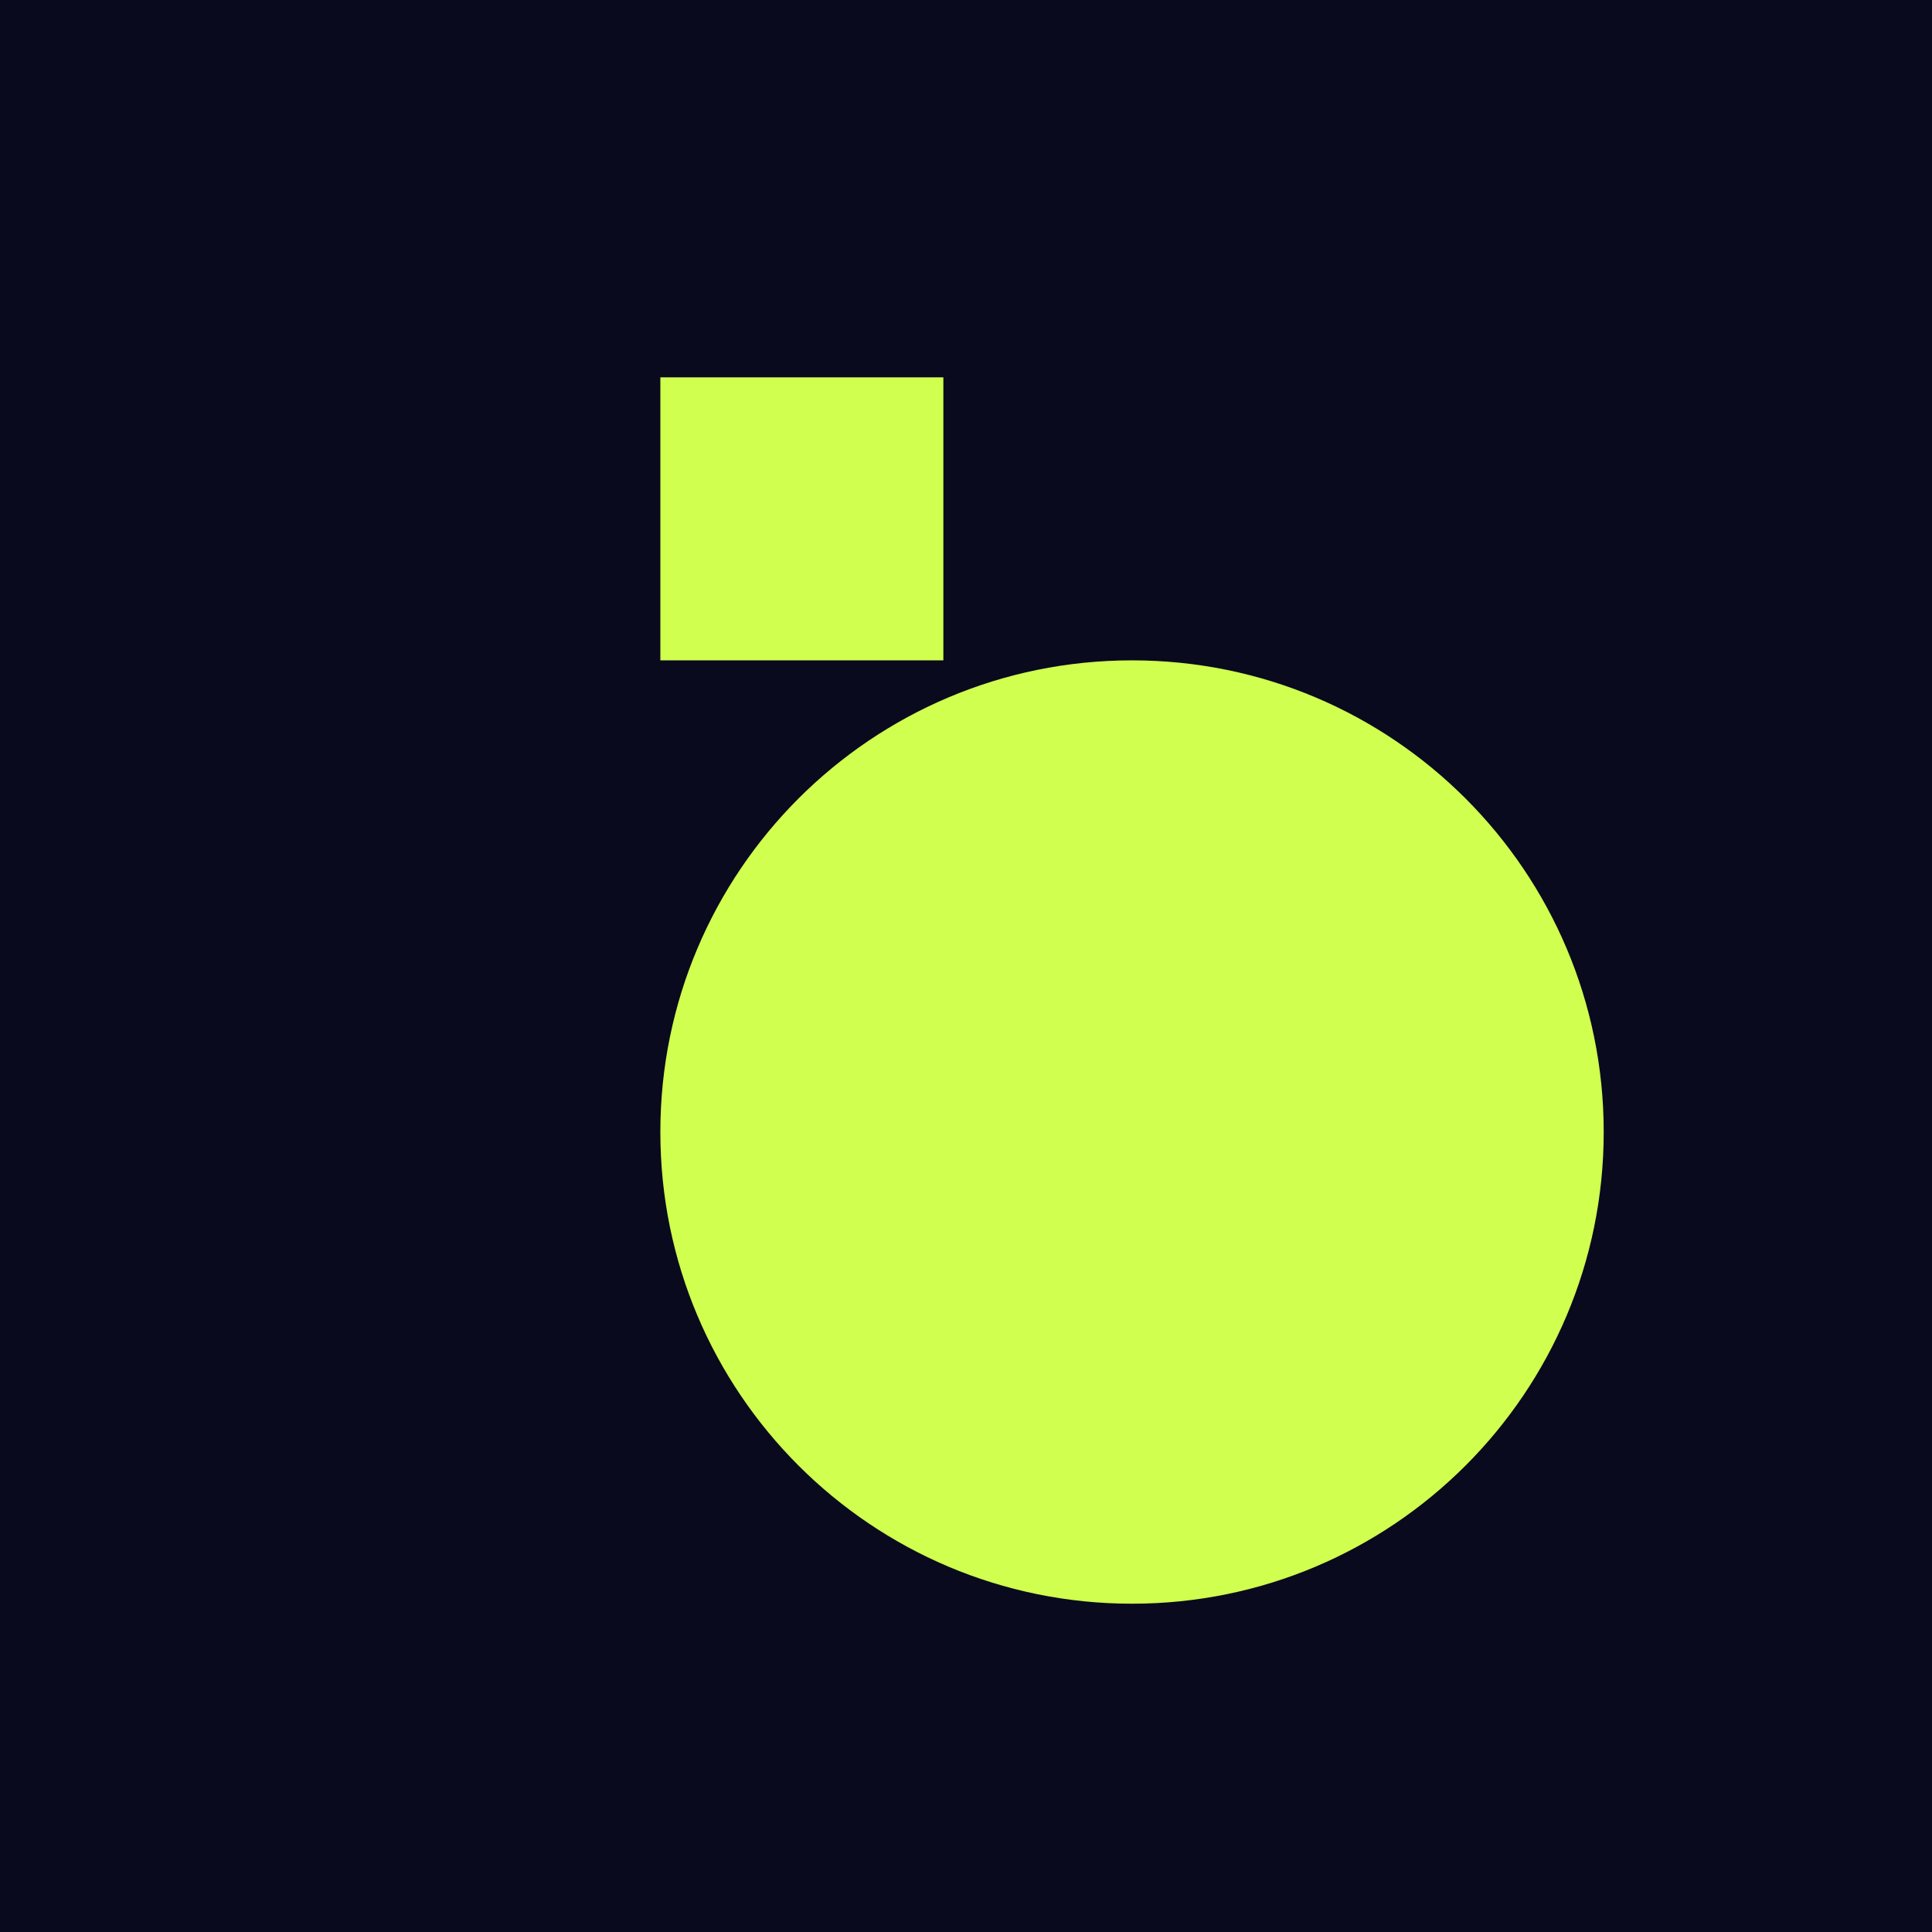
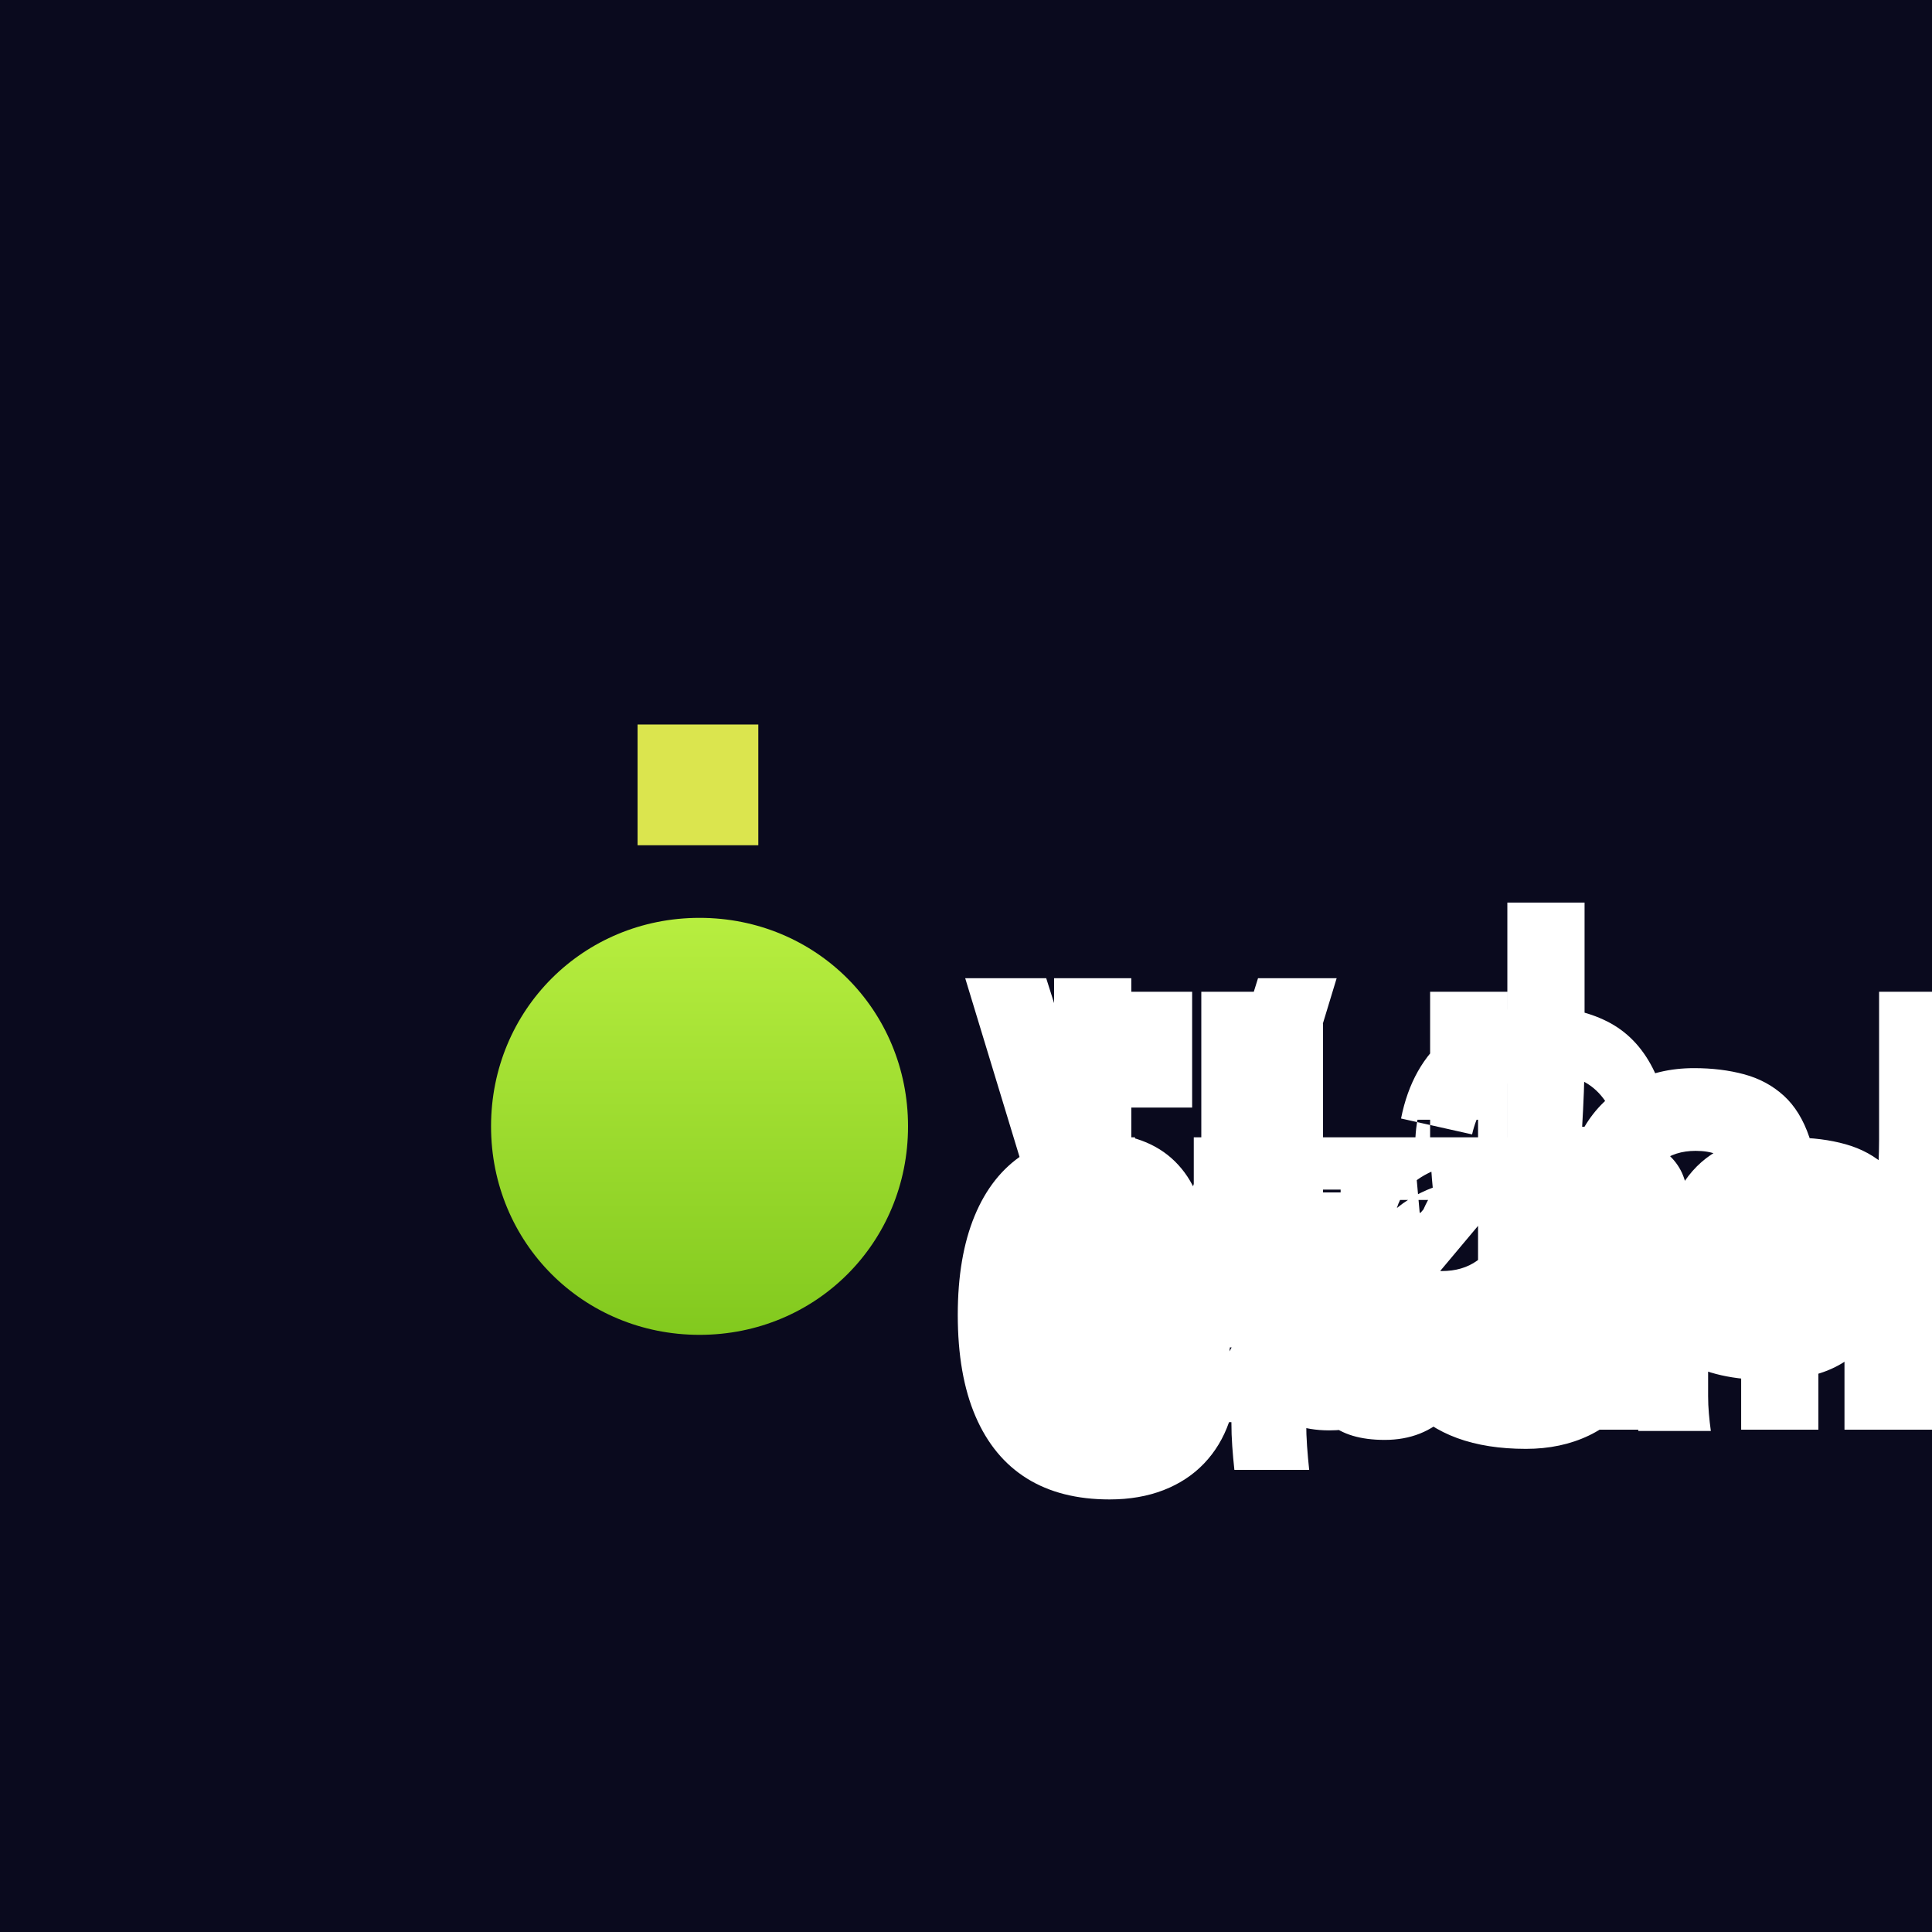
- <svg xmlns="http://www.w3.org/2000/svg" width="512" height="512" viewBox="0 0 512 512" fill="none">
-   <rect width="512" height="512" fill="#0A0A1E" />
-   <rect x="175" y="100" width="75" height="75" fill="#D0FF4F" />
-   <circle cx="300" cy="300" r="125" fill="#D0FF4F" />
+ <svg xmlns="http://www.w3.org/2000/svg" width="800" height="800" viewBox="0 0 800 800" fill="none">
+   <rect width="800" height="800" fill="#0A0A1E" />
+   <path d="M289.667 552.731C241.467 552.731 203.333 514.598 203.333 466.398C203.333 418.198 241.467 380.065 289.667 380.065C337.867 380.065 376 418.198 376 466.398C376 514.598 337.867 552.731 289.667 552.731Z" fill="url(#paint0_linear_1_2)" />
+   <rect x="264" y="300" width="50" height="50" fill="#DBE54E" />
+   <path d="M436.471 405.062V591.995H468.445V405.062H436.471ZM493.641 458.622V410.661H462.062V458.622H493.641ZM496.641 591.995L553.48 405.062H520.919L480.851 533.397L477.655 547.834H476.675L473.479 532.41L433.215 405.062H399.671L456.51 591.995H496.641ZM612.027 594.591C632.665 594.591 649.045 587.409 661.126 573.045V591.995H691.128V474.756C691.128 461.961 688.872 451.142 684.359 442.299C679.847 433.457 673.56 427.01 665.5 422.958C657.44 418.906 648.066 416.88 637.377 416.88C621.977 416.88 609.308 420.932 599.371 429.035C589.434 437.139 583.025 448.51 580.146 463.148L609.561 469.734C611.372 461.751 615.003 455.582 620.454 451.226C625.905 446.87 632.952 444.692 641.595 444.692C650.799 444.692 657.93 447.688 662.987 453.679C668.044 459.671 670.572 467.939 670.572 478.484V486.132H629.642C607.067 486.132 590.097 490.745 578.733 499.969C567.369 509.194 561.687 521.555 561.687 537.053C561.687 550.828 566.942 562.204 577.453 571.18C587.964 580.157 599.887 584.645 613.223 584.645C623.441 584.645 632.168 582.731 639.404 578.904C646.639 575.077 652.569 569.708 657.195 562.799H658.454C657.784 565.887 657.308 569.373 657.027 573.258C656.745 577.142 656.604 581.027 656.604 584.911V591.995H684.675V589.399C683.337 589.399 682.104 589.329 680.977 589.188C679.85 589.048 678.882 588.767 678.073 588.347C677.264 587.927 676.631 587.268 676.173 586.371C675.715 585.475 675.486 584.298 675.486 582.843V519.17C675.486 509.435 676.536 501.427 678.636 495.147C680.736 488.867 683.742 484.196 687.656 481.135C691.569 478.074 696.388 476.544 702.11 476.544C705.548 476.544 708.426 477.018 710.742 477.965C713.058 478.912 714.978 480.437 716.502 482.54C718.026 484.643 719.153 487.503 719.882 491.12C720.61 494.737 720.975 499.194 720.975 504.491V591.995H752.949V498.169C752.949 487.363 751.712 478.297 749.238 470.972C746.765 463.646 743.229 457.89 738.63 453.704C734.031 449.518 728.575 446.57 722.262 444.859C715.948 443.149 709.025 442.294 701.491 442.294C691.554 442.294 682.634 444.426 674.731 448.691C666.828 452.956 660.622 458.909 656.113 466.551H655.134C655.415 461.892 655.652 457.092 655.845 452.151C656.039 447.21 656.136 442.409 656.136 437.75V373.729H624.162V486.132C624.162 495.306 623.066 502.872 620.873 508.829C618.68 514.786 615.592 519.191 611.609 522.042C607.626 524.894 602.76 526.32 597.011 526.32C591.543 526.32 586.893 524.753 583.06 521.619C579.227 518.486 577.311 514.026 577.311 508.24C577.311 498.506 581.507 491.288 589.9 486.585C598.294 481.883 611.134 479.532 628.421 479.532H657.113V534.401C657.113 546.866 654.187 556.177 648.335 562.333C642.483 568.49 635.163 571.568 626.374 571.568C619.966 571.568 614.538 569.921 610.089 566.628C605.64 563.334 602.688 558.413 601.233 551.864L570.821 559.024C573.139 568.199 577.124 575.831 582.777 581.92C588.429 588.009 595.318 592.535 603.444 595.498C611.57 598.462 621.043 599.943 631.863 599.943C641.518 599.943 650.188 598.111 657.873 594.446C665.558 590.781 671.704 585.378 676.313 578.237H677.292C677.292 580.62 677.398 583.003 677.61 585.386C677.821 587.768 678.091 590.151 678.42 592.533H708.422C708.092 590.151 707.823 587.745 707.611 585.316C707.399 582.887 707.293 580.481 707.293 578.099V553.295C707.293 544.872 708.025 537.254 709.489 530.439C710.953 523.625 713.083 517.948 715.877 513.41C718.671 508.872 722.1 505.448 726.164 503.139C730.227 500.83 734.888 499.676 740.145 499.676C748.57 499.676 754.613 502.619 758.272 508.505C761.932 514.391 763.761 522.856 763.761 533.9V591.995H795.736V528.042C795.736 517.236 794.475 508.123 791.954 500.703C789.433 493.283 785.828 487.407 781.14 483.077C776.452 478.746 770.828 475.661 764.269 473.82C757.71 471.98 750.498 471.059 742.633 471.059C733.256 471.059 724.863 473.003 717.456 476.89C710.048 480.777 704.088 486.413 699.575 493.797H698.595C697.925 486.942 694.997 481.417 689.812 477.222C684.627 473.026 677.556 470.929 668.601 470.929C659.225 470.929 650.717 473.026 643.079 477.222C635.44 481.417 629.783 487.151 626.108 494.423H625.128C624.835 490.068 624.599 486.042 624.422 482.344C624.245 478.646 624.156 475.119 624.156 471.765V410.661H592.181V471.765C592.181 475.259 592.299 478.869 592.534 482.594C592.769 486.32 593.063 489.905 593.415 493.349H621.067C620.715 489.905 620.421 486.32 620.186 482.594C619.951 478.869 619.834 475.259 619.834 471.765V514.412C619.834 524.426 621.225 532.808 624.009 539.557C626.792 546.306 630.575 551.362 635.358 554.722C640.14 558.083 645.679 559.763 651.975 559.763C658.272 559.763 663.658 558.057 668.133 554.644C672.609 551.231 675.964 546.201 678.197 539.557H679.177C682.616 550.083 688.659 558.034 697.306 563.409C705.953 568.785 717.853 571.473 733.004 571.473C745.227 571.473 755.176 569.133 762.848 564.454C770.521 559.774 775.918 553.319 779.041 545.09H780.021C779.751 548.458 779.527 551.952 779.351 555.571C779.174 559.19 779.086 562.809 779.086 566.428V591.995H810.064V410.661H778.089V471.765C778.089 475.119 778 478.646 777.823 482.344C777.647 486.042 777.41 490.068 777.117 494.423H776.137C772.463 487.151 766.894 481.417 759.428 477.222C751.962 473.026 743.59 470.929 734.313 470.929C726.311 470.929 719.21 472.466 713.01 475.538C706.811 478.611 701.664 483.133 697.569 489.103C693.474 495.074 690.742 502.353 689.371 510.941H688.392C685.231 498.896 679.633 489.503 671.601 482.761C663.569 476.019 652.868 472.648 639.497 472.648C627.274 472.648 616.699 475.235 607.771 480.41C598.844 485.584 592.535 492.845 588.845 502.194H587.865C587.395 497.254 586.983 492.67 586.63 488.44C586.278 484.211 586.101 479.924 586.101 475.58V470.929H555.123C555.123 474.843 555.211 478.703 555.387 482.511C555.564 486.32 555.828 490.068 556.181 493.757H528.529C528.882 490.068 529.117 486.32 529.234 482.511C529.352 478.703 529.41 474.843 529.41 470.929V410.661H497.435V471.765C497.435 475.119 497.346 478.646 497.17 482.344C496.993 486.042 496.757 490.068 496.464 494.423H495.484C493.343 489.203 490.36 484.706 486.534 480.932C482.708 477.158 478.117 474.283 472.76 472.305C467.404 470.328 461.336 469.339 454.557 469.339C442.888 469.339 432.637 472.214 423.804 477.964C414.971 483.714 408.227 492.219 403.573 503.477C398.918 514.736 396.591 528.394 396.591 544.452C396.591 561.07 399.036 575.066 403.925 586.44C408.815 597.813 415.911 606.397 425.212 612.192C434.514 617.986 445.927 620.884 459.456 620.884C467.735 620.884 475.184 619.598 481.804 617.025C488.424 614.453 494.024 610.767 498.602 605.967C503.179 601.167 506.617 595.475 508.917 588.889H509.896C509.896 592.243 510.014 595.563 510.249 598.849C510.484 602.135 510.778 605.4 511.13 608.644H542.108C541.756 605.4 541.462 602.135 541.227 598.849C540.991 595.563 540.874 592.243 540.874 588.889V470.929H509.896V508.647C509.896 520.762 510.337 531.475 511.218 540.786C512.1 550.098 513.594 558.06 515.7 564.672C517.807 571.284 520.526 576.602 523.858 580.626C527.191 584.651 531.182 587.503 535.832 589.182C540.482 590.862 545.842 591.702 551.912 591.702C557.798 591.702 562.859 590.876 567.096 589.224C571.334 587.572 574.788 585.217 577.46 582.16C580.131 579.103 582.064 575.529 583.257 571.438C584.45 567.347 584.973 562.809 584.827 557.825C583.377 558.246 581.893 558.554 580.377 558.749C578.86 558.944 577.343 559.042 575.826 559.042C566.45 559.042 559.442 556.389 554.803 551.083C550.164 545.777 547.845 537.744 547.845 526.985V492.586H586.101V470.929H547.845V423.904H515.87V470.929H494.318V492.586H515.87V527.804C515.87 536.721 514.914 544.313 513.003 550.582C511.091 556.851 508.226 561.811 504.406 565.463C500.585 569.114 495.807 570.939 490.071 570.939C485.597 570.939 482.011 569.959 479.312 567.999C476.613 566.039 474.616 562.857 473.323 558.45C472.03 554.044 471.15 548.167 470.685 540.82C470.219 533.473 469.986 524.405 469.986 513.615V470.929H439.008V496.88C439.008 507.547 439.331 517.405 439.977 526.457C440.623 535.51 441.597 543.597 442.9 550.719C444.203 557.84 445.842 564.037 447.815 569.308C449.788 574.579 452.136 578.956 454.857 582.437C457.578 585.919 460.711 588.55 464.254 590.329C467.797 592.109 471.788 593 476.227 593C485.702 593 493.263 589.933 498.907 583.8C504.552 577.667 508.009 569.045 509.28 557.934H510.26C512.095 567.909 516.55 576.129 523.624 582.593C530.698 589.058 539.619 592.29 550.388 592.29C558.19 592.29 565.169 590.805 571.323 587.836C577.477 584.866 582.358 580.681 585.966 575.28C589.573 569.878 591.504 563.563 591.758 556.335C591.084 556.475 590.471 556.545 589.917 556.545C584.879 556.545 582.358 553.935 582.358 548.715C582.358 546.896 582.799 544.992 583.682 543.003C584.564 541.015 585.711 539.112 587.123 537.293L634.028 481.376V470.929H555.123V496.88H592.777L554.52 541.434C550.511 546.375 547.514 551.29 545.53 556.18C543.546 561.07 542.554 565.797 542.554 570.362C542.554 578.516 545.194 584.866 550.476 589.413C555.757 593.959 563.388 596.232 573.37 596.232C583.998 596.232 592.777 592.758 599.706 585.808C606.635 578.858 610.992 568.45 612.778 554.582L602.264 550.581C600.855 559.639 598.194 566.372 594.281 570.779C590.368 575.187 585.401 577.39 579.38 577.39C574.988 577.39 571.521 576.312 568.977 574.155C566.433 571.999 565.161 568.547 565.161 563.8C565.161 560.516 565.969 557.231 567.584 553.947C569.2 550.663 571.374 547.47 574.108 544.368L624.156 485.451V470.929H586.101C586.171 469.67 586.277 468.438 586.418 467.233C586.559 466.028 586.736 464.834 586.948 463.653H586.101V463.66H612.027Z" fill="white" />
+   <defs>
+     <linearGradient id="paint0_linear_1_2" x1="308.35" y1="300.731" x2="308.35" y2="552.731" gradientUnits="userSpaceOnUse">
+       <stop stop-color="#D0FF4F" />
+       <stop offset="1" stop-color="#82C91E" />
+     </linearGradient>
+   </defs>
</svg>
